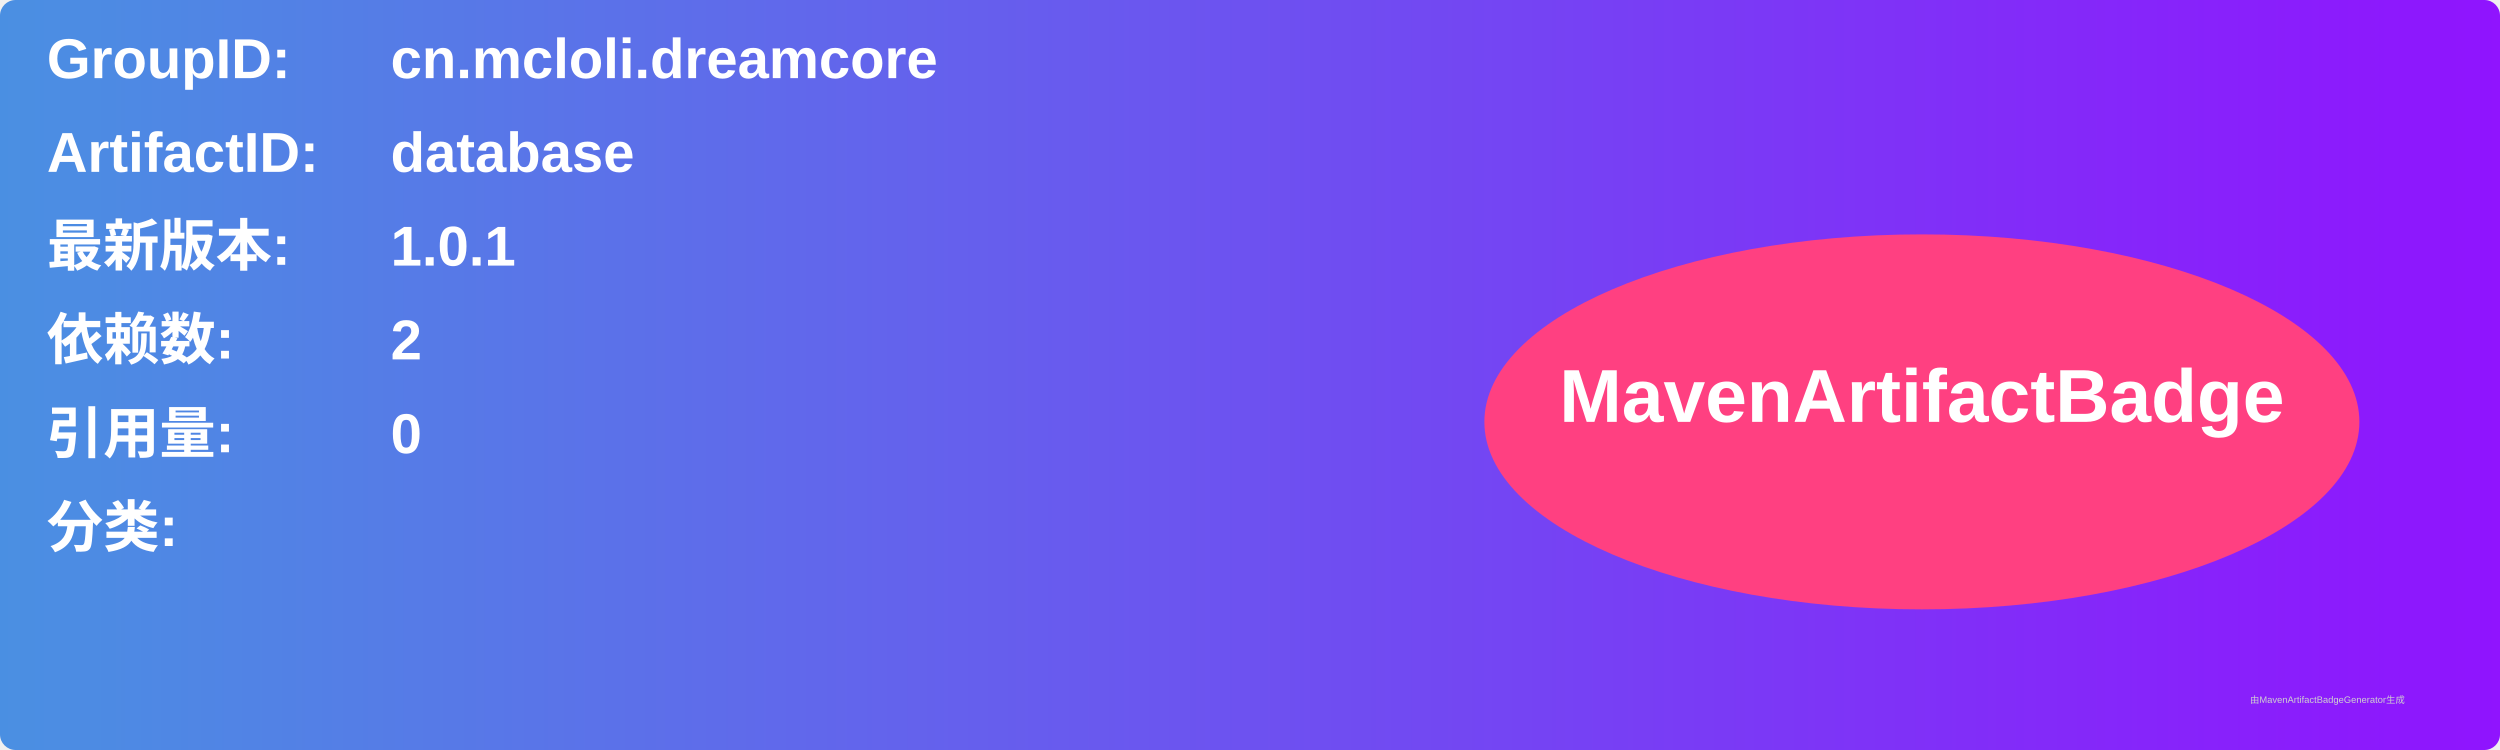
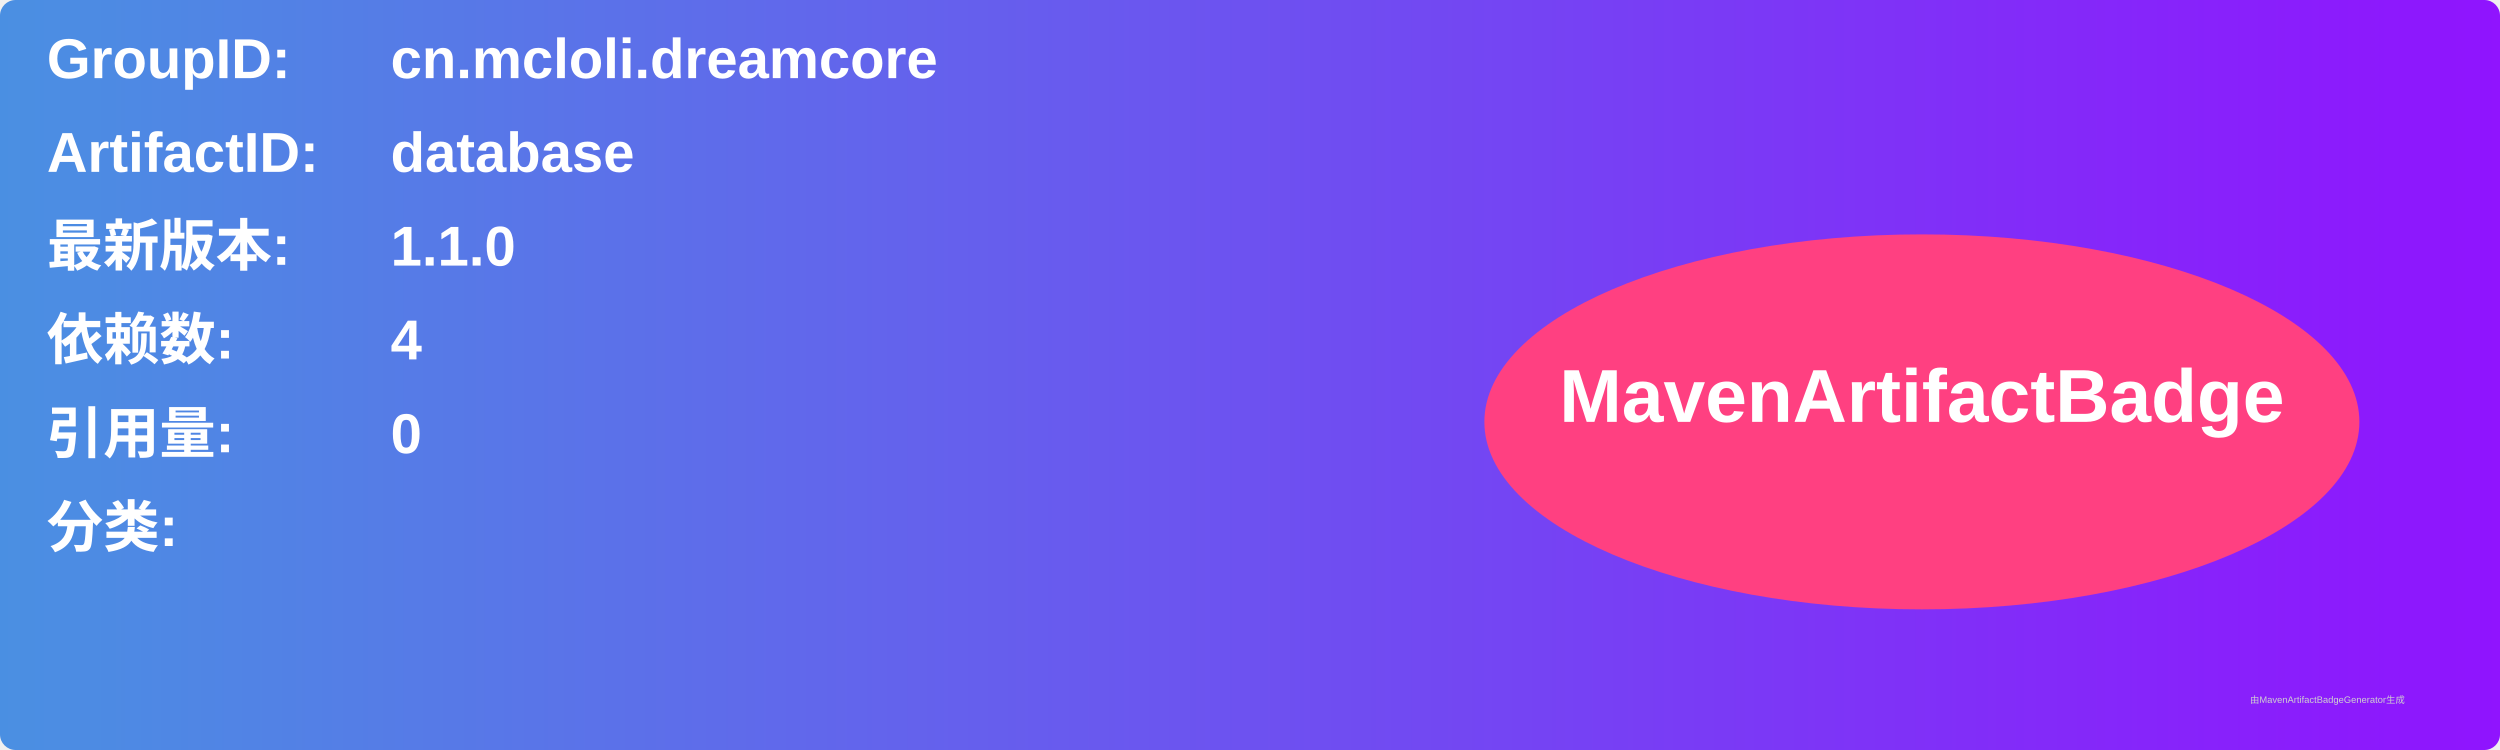
<svg xmlns="http://www.w3.org/2000/svg" width="800" height="240" viewBox="0 0 800 240">
  <linearGradient id="grad" x1="0%" y1="0%" x2="100%" y2="0%">
    <stop offset="0%" stop-color="#4a90e2" />
    <stop offset="100%" stop-color="#9013fe" />
  </linearGradient>
  <rect width="100%" height="100%" rx="5" ry="5" fill="url(#grad)" />
  <g transform="translate(15, 15)">
    <text x="0" y="10" font-family="Arial" font-size="18" fill="white" font-weight="bold" width="260">GroupID:</text>
    <text x="110" y="10" font-family="Arial" font-size="18" fill="white" font-weight="bold" width="460">cn.mcloli.dreamcore</text>
    <text x="0" y="40" font-family="Arial" font-size="18" fill="white" font-weight="bold" width="260">ArtifactID:</text>
    <text x="110" y="40" font-family="Arial" font-size="18" fill="white" font-weight="bold" width="460">database</text>
    <text x="0" y="70" font-family="Arial" font-size="18" fill="white" font-weight="bold">最新版本:</text>
    <text x="110" y="70" font-family="Arial" font-size="18" fill="white" font-weight="bold">
-       <tspan font-weight="bold">1.0.1</tspan>
+       <tspan font-weight="bold">1.1.0</tspan>
    </text>
    <text x="0" y="100" font-family="Arial" font-size="18" fill="white" font-weight="bold">依赖数: </text>
    <text x="110" y="100" font-family="Arial" font-size="18" fill="white">
-       <tspan font-weight="bold">2</tspan>
+       <tspan font-weight="bold">4</tspan>
    </text>
    <text x="0" y="130" font-family="Arial" font-size="18" fill="white" font-weight="bold">引用量: </text>
    <text x="110" y="130" font-family="Arial" font-size="18" fill="white">
      <tspan font-weight="bold">0</tspan>
    </text>
    <text x="0" y="160" font-family="Arial" font-size="18" fill="white" font-weight="bold">分类:</text>
    <text x="10" y="190" font-family="Arial" font-size="10" fill="white">
      <tspan font-weight="bold" />
    </text>
    <ellipse cx="600" cy="120" rx="140" ry="60" fill="#ff4081" />
    <text x="600" y="120" text-anchor="middle" font-family="Arial" font-size="24" fill="white" font-weight="bold">MavenArtifactBadge</text>
  </g>
  <text x="720" y="225" font-family="Arial" font-size="3" fill="#d0d0d0">由MavenArtifactBadgeGenerator生成</text>
</svg>
